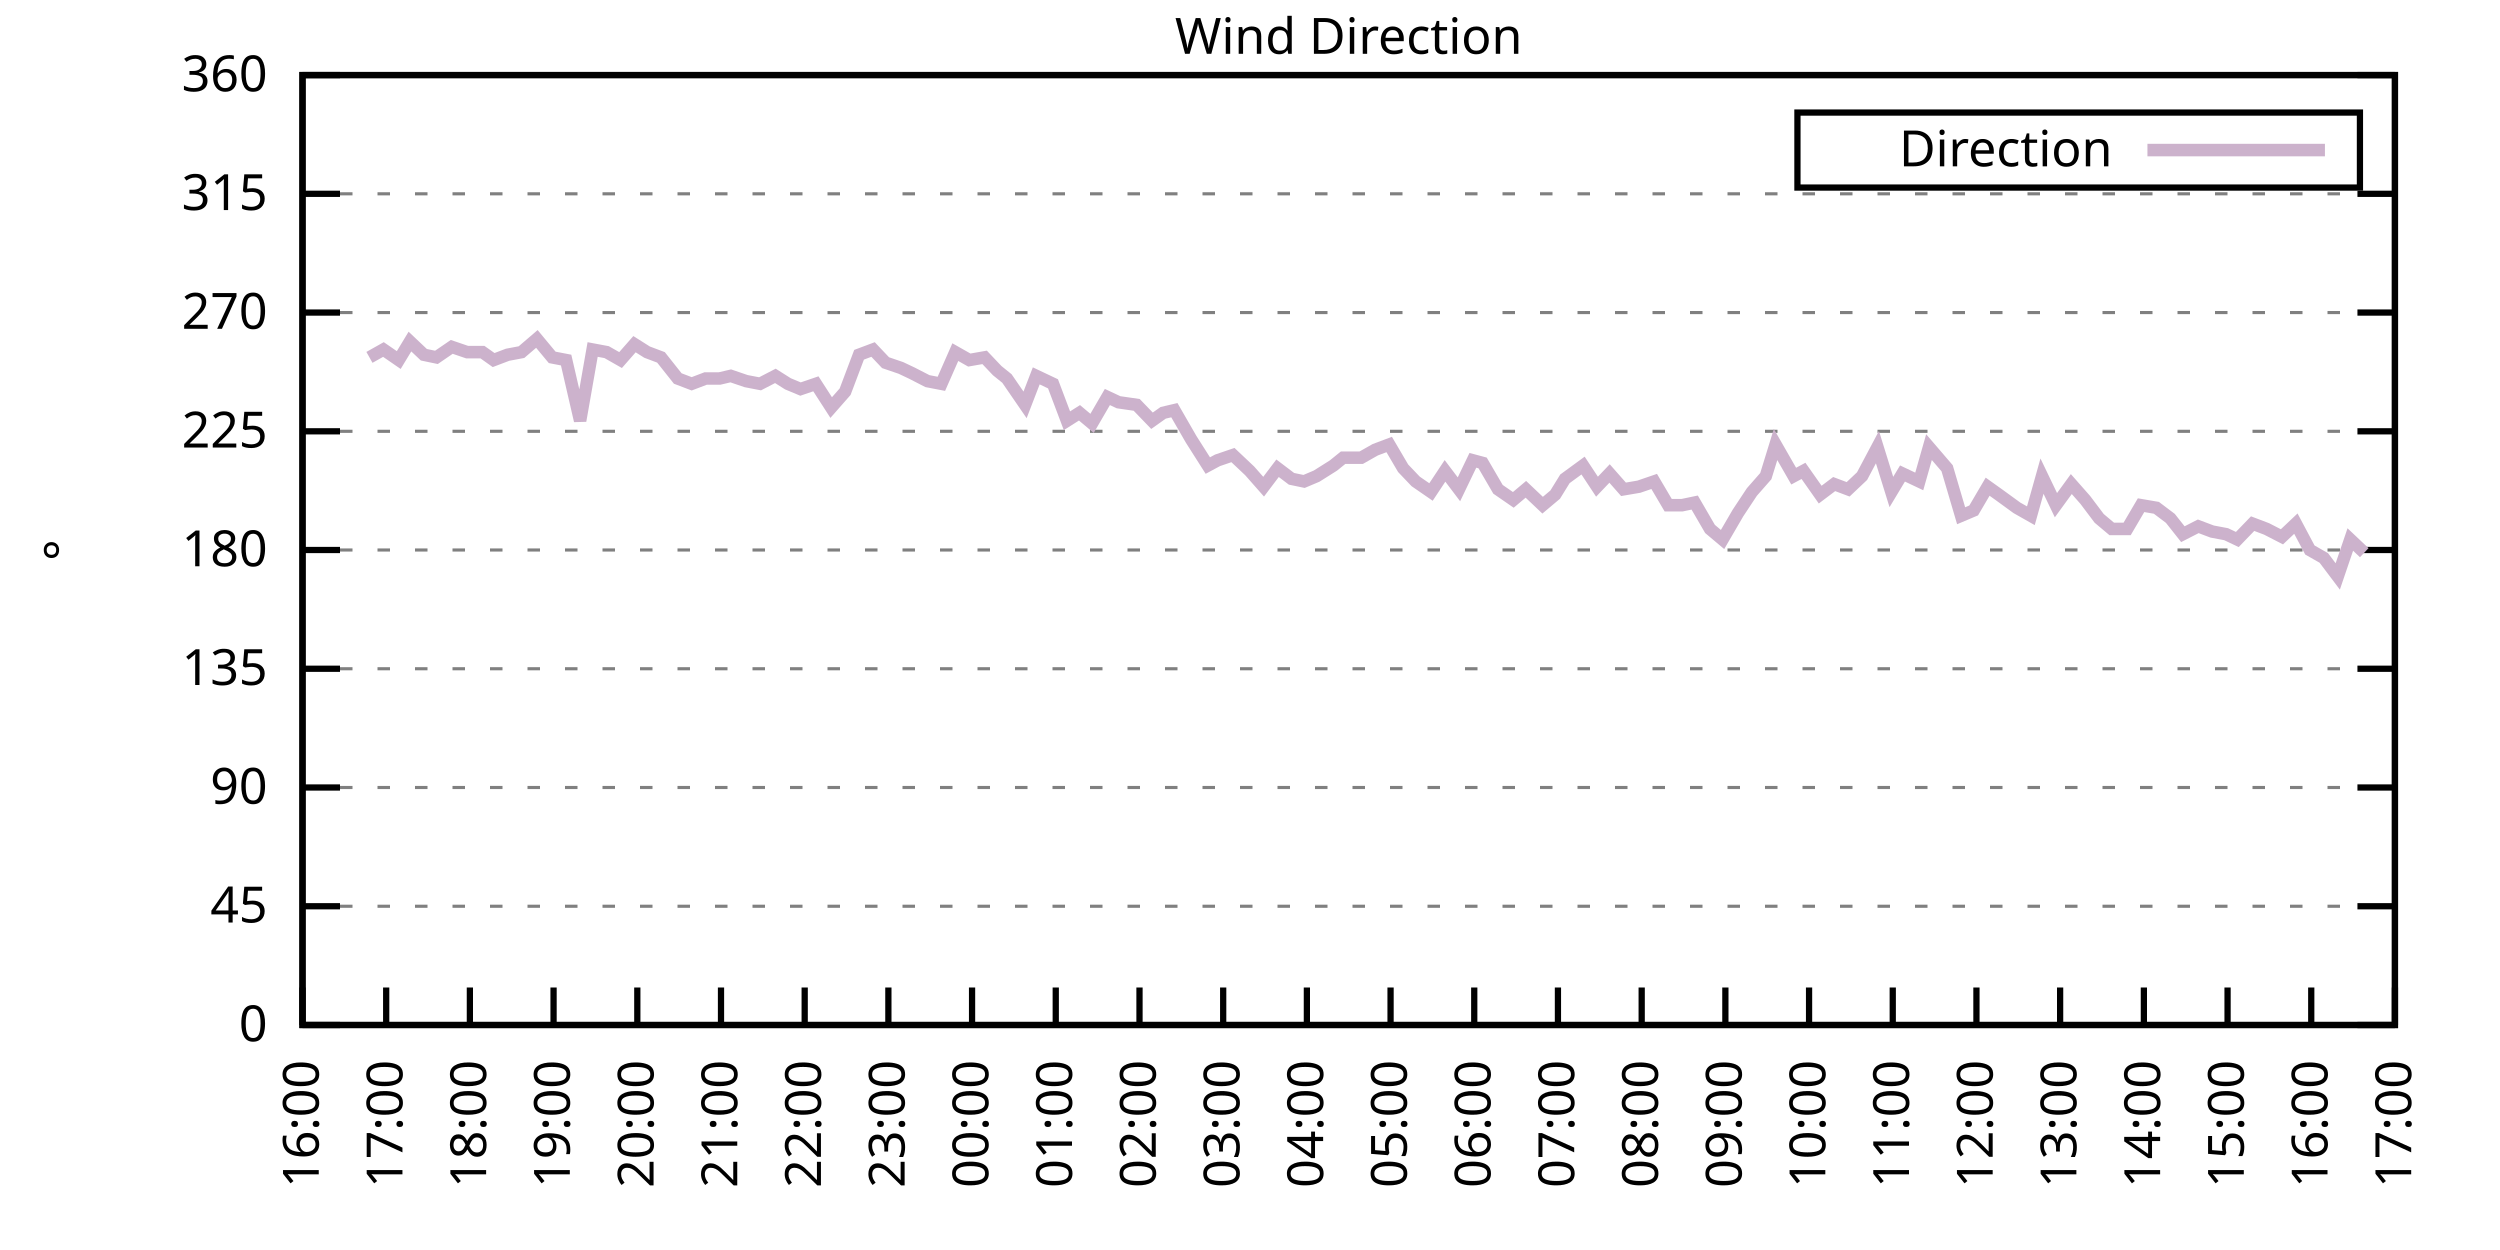
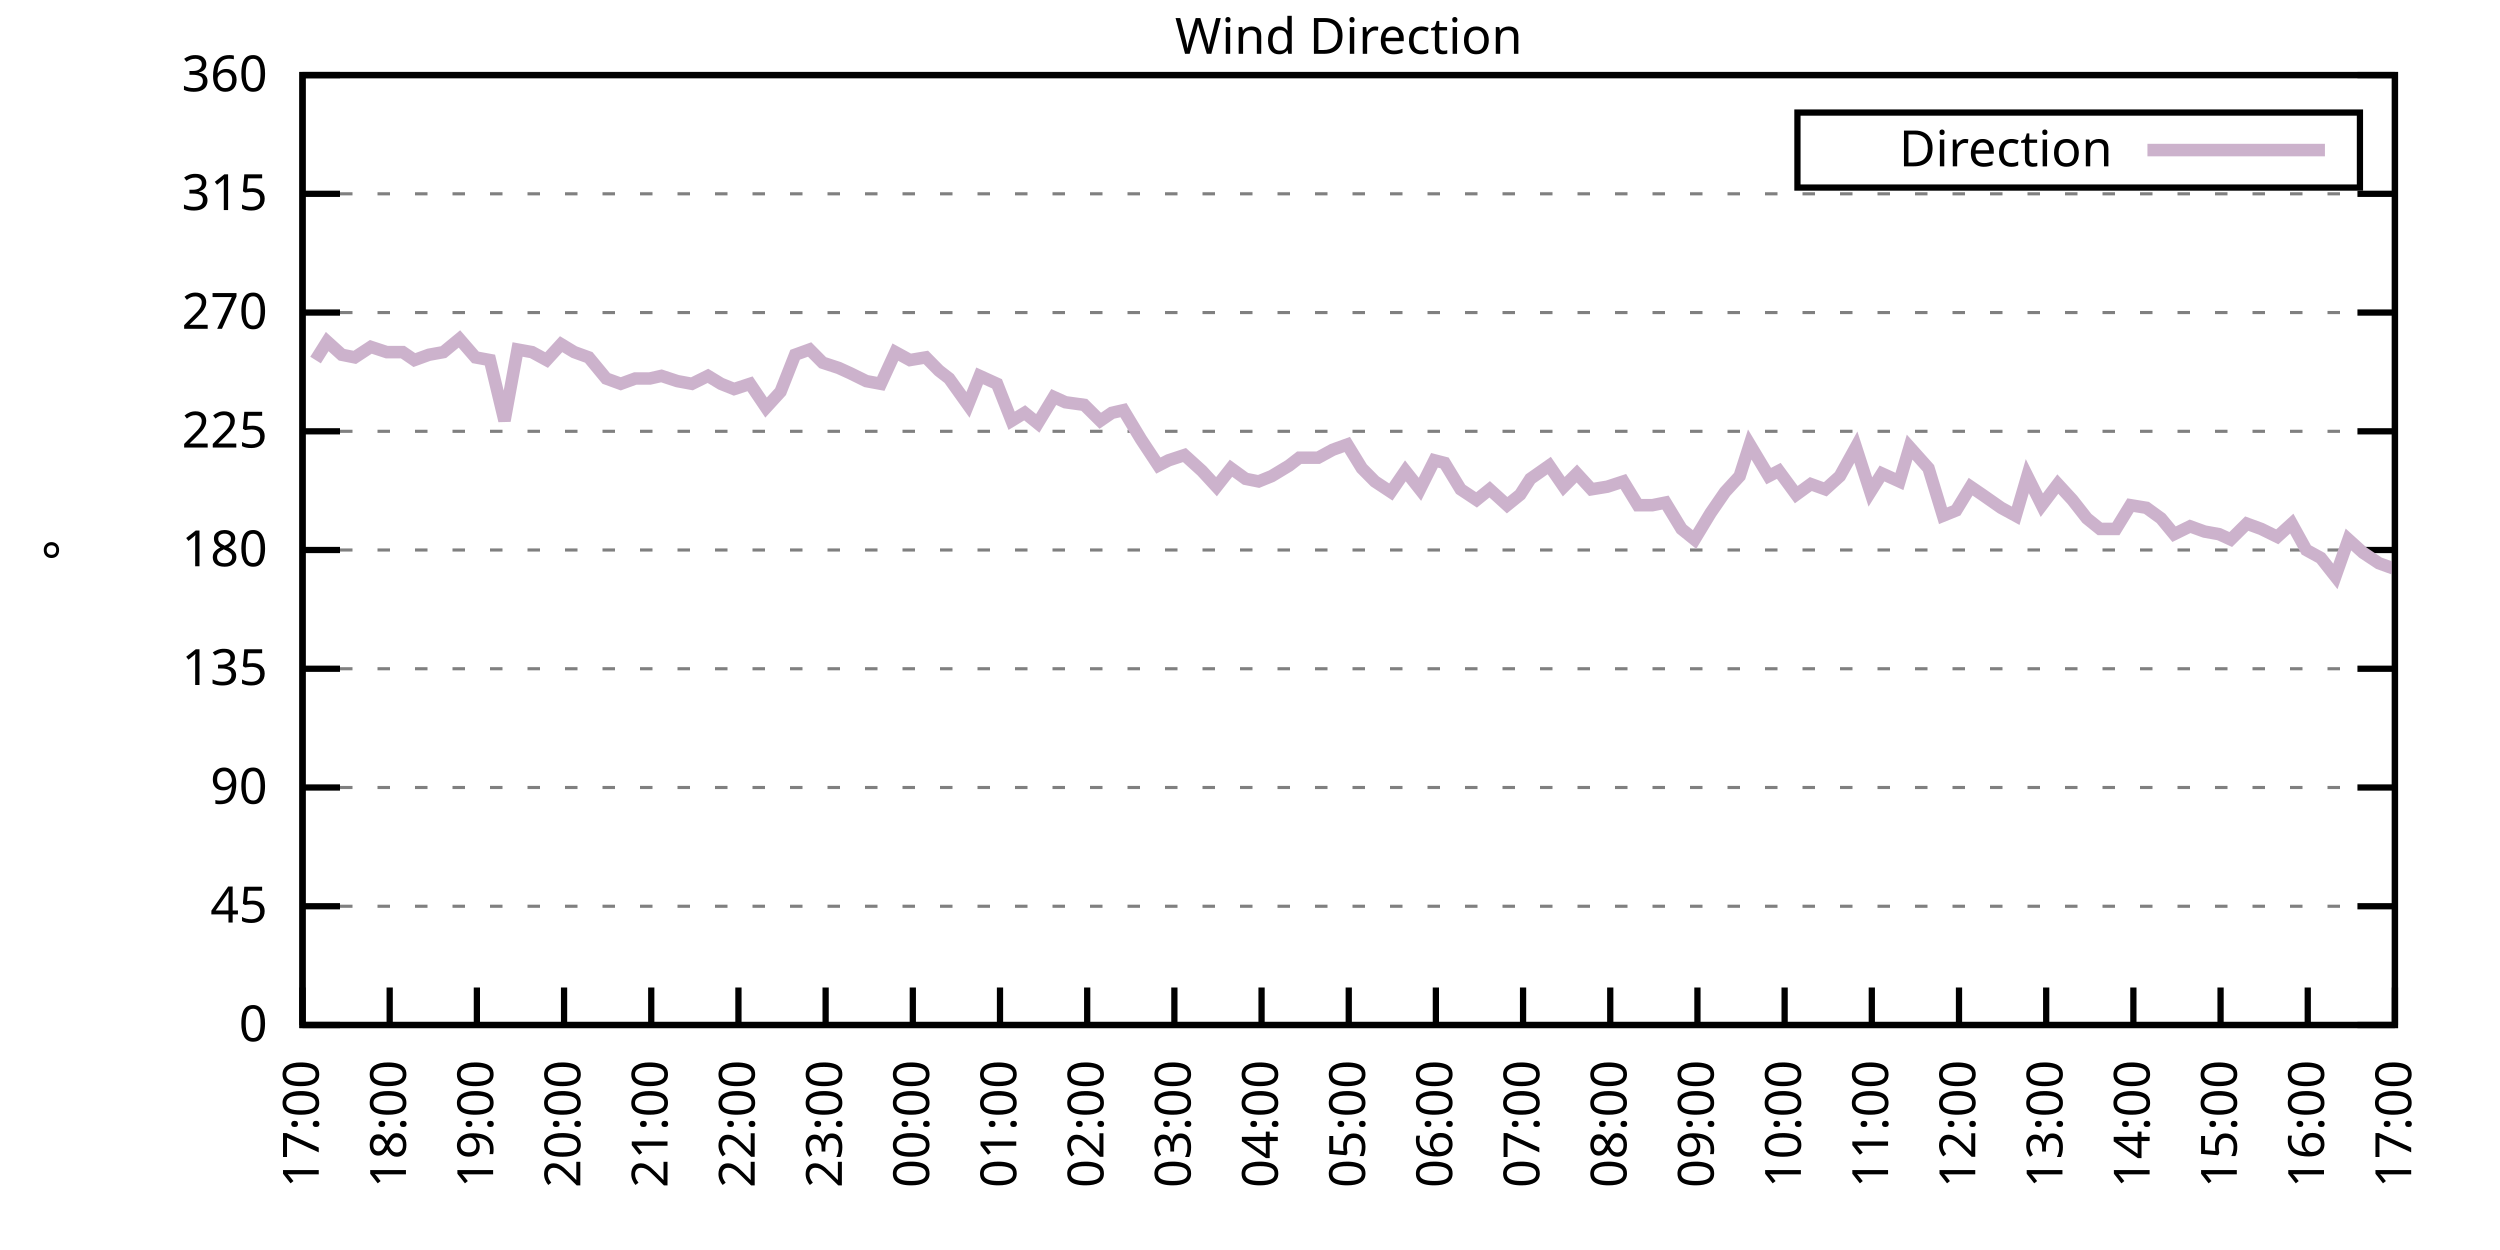
<svg xmlns="http://www.w3.org/2000/svg" xmlns:xlink="http://www.w3.org/1999/xlink" width="400" height="200" viewBox="0 0 400 200">
  <g id="gnuplot_canvas">
    <rect x="0" y="0" width="400" height="200" fill="none" />
    <defs>
      <circle id="gpDot" r="0.5" stroke-width="0.5" stroke="currentColor" />
      <path id="gpPt0" stroke-width="0.333" stroke="currentColor" d="M-1,0 h2 M0,-1 v2" />
      <path id="gpPt1" stroke-width="0.333" stroke="currentColor" d="M-1,-1 L1,1 M1,-1 L-1,1" />
      <path id="gpPt2" stroke-width="0.333" stroke="currentColor" d="M-1,0 L1,0 M0,-1 L0,1 M-1,-1 L1,1 M-1,1 L1,-1" />
      <rect id="gpPt3" stroke-width="0.333" stroke="currentColor" x="-1" y="-1" width="2" height="2" />
      <rect id="gpPt4" stroke-width="0.333" stroke="currentColor" fill="currentColor" x="-1" y="-1" width="2" height="2" />
      <circle id="gpPt5" stroke-width="0.333" stroke="currentColor" cx="0" cy="0" r="1" />
      <use xlink:href="#gpPt5" id="gpPt6" fill="currentColor" stroke="none" />
      <path id="gpPt7" stroke-width="0.333" stroke="currentColor" d="M0,-1.33 L-1.33,0.67 L1.33,0.67 z" />
      <use xlink:href="#gpPt7" id="gpPt8" fill="currentColor" stroke="none" />
      <use xlink:href="#gpPt7" id="gpPt9" stroke="currentColor" transform="rotate(180)" />
      <use xlink:href="#gpPt9" id="gpPt10" fill="currentColor" stroke="none" />
      <use xlink:href="#gpPt3" id="gpPt11" stroke="currentColor" transform="rotate(45)" />
      <use xlink:href="#gpPt11" id="gpPt12" fill="currentColor" stroke="none" />
      <path id="gpPt13" stroke-width="0.333" stroke="currentColor" d="M0,1.330 L1.265,0.411 L0.782,-1.067 L-0.782,-1.076 L-1.265,0.411 z" />
      <use xlink:href="#gpPt13" id="gpPt14" fill="currentColor" stroke="none" />
      <filter id="textbox" filterUnits="objectBoundingBox" x="0" y="0" height="1" width="1">
        <feFlood flood-color="white" flood-opacity="1" result="bgnd" />
        <feComposite in="SourceGraphic" in2="bgnd" operator="atop" />
      </filter>
      <filter id="greybox" filterUnits="objectBoundingBox" x="0" y="0" height="1" width="1">
        <feFlood flood-color="lightgrey" flood-opacity="1" result="grey" />
        <feComposite in="SourceGraphic" in2="grey" operator="atop" />
      </filter>
    </defs>
    <g fill="none" color="white" stroke="currentColor" stroke-width="1.00" stroke-linecap="butt" stroke-linejoin="miter">
</g>
    <g fill="none" color="black" stroke="currentColor" stroke-width="1.00" stroke-linecap="butt" stroke-linejoin="miter">
      <g stroke="none" shape-rendering="crispEdges">
        <polygon fill="rgb(255, 255, 255)" points="48.40,164.00 383.18,164.00 383.18,12.02 48.40,12.02 " />
      </g>
    </g>
    <g fill="none" color="black" stroke="currentColor" stroke-width="1.00" stroke-linecap="butt" stroke-linejoin="miter">
</g>
    <g fill="none" color="black" stroke="black" stroke-width="0.50" stroke-linecap="butt" stroke-linejoin="miter">
</g>
    <g fill="none" color="gray" stroke="currentColor" stroke-width="0.50" stroke-linecap="butt" stroke-linejoin="miter">
      <path stroke="gray" stroke-dasharray="2,4" class="gridline" d="M48.40,164.00 L383.19,164.00  " />
    </g>
    <g fill="none" color="gray" stroke="gray" stroke-width="1.00" stroke-linecap="butt" stroke-linejoin="miter">
</g>
    <g fill="none" color="black" stroke="currentColor" stroke-width="1.00" stroke-linecap="butt" stroke-linejoin="miter">
      <path stroke="black" d="M48.40,164.00 L54.40,164.00 M383.19,164.00 L377.19,164.00  " />
      <g transform="translate(42.80,166.60)" stroke="none" fill="black" font-family="Sans" font-size="8.00" text-anchor="end">
        <text>
          <tspan font-family="Sans"> 0</tspan>
        </text>
      </g>
    </g>
    <g fill="none" color="black" stroke="currentColor" stroke-width="1.00" stroke-linecap="butt" stroke-linejoin="miter">
</g>
    <g fill="none" color="black" stroke="black" stroke-width="0.50" stroke-linecap="butt" stroke-linejoin="miter">
</g>
    <g fill="none" color="gray" stroke="currentColor" stroke-width="0.50" stroke-linecap="butt" stroke-linejoin="miter">
      <path stroke="gray" stroke-dasharray="2,4" class="gridline" d="M48.40,145.00 L383.19,145.00  " />
    </g>
    <g fill="none" color="gray" stroke="gray" stroke-width="1.00" stroke-linecap="butt" stroke-linejoin="miter">
</g>
    <g fill="none" color="black" stroke="currentColor" stroke-width="1.00" stroke-linecap="butt" stroke-linejoin="miter">
      <path stroke="black" d="M48.40,145.00 L54.40,145.00 M383.19,145.00 L377.19,145.00  " />
      <g transform="translate(42.80,147.60)" stroke="none" fill="black" font-family="Sans" font-size="8.00" text-anchor="end">
        <text>
          <tspan font-family="Sans"> 45</tspan>
        </text>
      </g>
    </g>
    <g fill="none" color="black" stroke="currentColor" stroke-width="1.00" stroke-linecap="butt" stroke-linejoin="miter">
</g>
    <g fill="none" color="black" stroke="black" stroke-width="0.50" stroke-linecap="butt" stroke-linejoin="miter">
</g>
    <g fill="none" color="gray" stroke="currentColor" stroke-width="0.50" stroke-linecap="butt" stroke-linejoin="miter">
      <path stroke="gray" stroke-dasharray="2,4" class="gridline" d="M48.40,126.00 L383.19,126.00  " />
    </g>
    <g fill="none" color="gray" stroke="gray" stroke-width="1.00" stroke-linecap="butt" stroke-linejoin="miter">
</g>
    <g fill="none" color="black" stroke="currentColor" stroke-width="1.00" stroke-linecap="butt" stroke-linejoin="miter">
      <path stroke="black" d="M48.40,126.00 L54.40,126.00 M383.19,126.00 L377.19,126.00  " />
      <g transform="translate(42.80,128.60)" stroke="none" fill="black" font-family="Sans" font-size="8.00" text-anchor="end">
        <text>
          <tspan font-family="Sans"> 90</tspan>
        </text>
      </g>
    </g>
    <g fill="none" color="black" stroke="currentColor" stroke-width="1.00" stroke-linecap="butt" stroke-linejoin="miter">
</g>
    <g fill="none" color="black" stroke="black" stroke-width="0.50" stroke-linecap="butt" stroke-linejoin="miter">
</g>
    <g fill="none" color="gray" stroke="currentColor" stroke-width="0.50" stroke-linecap="butt" stroke-linejoin="miter">
      <path stroke="gray" stroke-dasharray="2,4" class="gridline" d="M48.40,107.00 L383.19,107.00  " />
    </g>
    <g fill="none" color="gray" stroke="gray" stroke-width="1.00" stroke-linecap="butt" stroke-linejoin="miter">
</g>
    <g fill="none" color="black" stroke="currentColor" stroke-width="1.00" stroke-linecap="butt" stroke-linejoin="miter">
      <path stroke="black" d="M48.40,107.00 L54.40,107.00 M383.19,107.00 L377.19,107.00  " />
      <g transform="translate(42.80,109.60)" stroke="none" fill="black" font-family="Sans" font-size="8.00" text-anchor="end">
        <text>
          <tspan font-family="Sans"> 135</tspan>
        </text>
      </g>
    </g>
    <g fill="none" color="black" stroke="currentColor" stroke-width="1.00" stroke-linecap="butt" stroke-linejoin="miter">
</g>
    <g fill="none" color="black" stroke="black" stroke-width="0.50" stroke-linecap="butt" stroke-linejoin="miter">
</g>
    <g fill="none" color="gray" stroke="currentColor" stroke-width="0.50" stroke-linecap="butt" stroke-linejoin="miter">
      <path stroke="gray" stroke-dasharray="2,4" class="gridline" d="M48.40,88.00 L383.19,88.00  " />
    </g>
    <g fill="none" color="gray" stroke="gray" stroke-width="1.00" stroke-linecap="butt" stroke-linejoin="miter">
</g>
    <g fill="none" color="black" stroke="currentColor" stroke-width="1.00" stroke-linecap="butt" stroke-linejoin="miter">
      <path stroke="black" d="M48.40,88.00 L54.40,88.00 M383.19,88.00 L377.19,88.00  " />
      <g transform="translate(42.80,90.60)" stroke="none" fill="black" font-family="Sans" font-size="8.00" text-anchor="end">
        <text>
          <tspan font-family="Sans"> 180</tspan>
        </text>
      </g>
    </g>
    <g fill="none" color="black" stroke="currentColor" stroke-width="1.00" stroke-linecap="butt" stroke-linejoin="miter">
</g>
    <g fill="none" color="black" stroke="black" stroke-width="0.50" stroke-linecap="butt" stroke-linejoin="miter">
</g>
    <g fill="none" color="gray" stroke="currentColor" stroke-width="0.50" stroke-linecap="butt" stroke-linejoin="miter">
      <path stroke="gray" stroke-dasharray="2,4" class="gridline" d="M48.40,69.01 L383.19,69.01  " />
    </g>
    <g fill="none" color="gray" stroke="gray" stroke-width="1.00" stroke-linecap="butt" stroke-linejoin="miter">
</g>
    <g fill="none" color="black" stroke="currentColor" stroke-width="1.00" stroke-linecap="butt" stroke-linejoin="miter">
      <path stroke="black" d="M48.40,69.01 L54.40,69.01 M383.19,69.01 L377.19,69.01  " />
      <g transform="translate(42.80,71.61)" stroke="none" fill="black" font-family="Sans" font-size="8.00" text-anchor="end">
        <text>
          <tspan font-family="Sans"> 225</tspan>
        </text>
      </g>
    </g>
    <g fill="none" color="black" stroke="currentColor" stroke-width="1.00" stroke-linecap="butt" stroke-linejoin="miter">
</g>
    <g fill="none" color="black" stroke="black" stroke-width="0.50" stroke-linecap="butt" stroke-linejoin="miter">
</g>
    <g fill="none" color="gray" stroke="currentColor" stroke-width="0.50" stroke-linecap="butt" stroke-linejoin="miter">
      <path stroke="gray" stroke-dasharray="2,4" class="gridline" d="M48.40,50.01 L383.19,50.01  " />
    </g>
    <g fill="none" color="gray" stroke="gray" stroke-width="1.00" stroke-linecap="butt" stroke-linejoin="miter">
</g>
    <g fill="none" color="black" stroke="currentColor" stroke-width="1.00" stroke-linecap="butt" stroke-linejoin="miter">
      <path stroke="black" d="M48.40,50.01 L54.40,50.01 M383.19,50.01 L377.19,50.01  " />
      <g transform="translate(42.80,52.61)" stroke="none" fill="black" font-family="Sans" font-size="8.00" text-anchor="end">
        <text>
          <tspan font-family="Sans"> 270</tspan>
        </text>
      </g>
    </g>
    <g fill="none" color="black" stroke="currentColor" stroke-width="1.00" stroke-linecap="butt" stroke-linejoin="miter">
</g>
    <g fill="none" color="black" stroke="black" stroke-width="0.50" stroke-linecap="butt" stroke-linejoin="miter">
</g>
    <g fill="none" color="gray" stroke="currentColor" stroke-width="0.50" stroke-linecap="butt" stroke-linejoin="miter">
      <path stroke="gray" stroke-dasharray="2,4" class="gridline" d="M48.40,31.01 L383.19,31.01  " />
    </g>
    <g fill="none" color="gray" stroke="gray" stroke-width="1.00" stroke-linecap="butt" stroke-linejoin="miter">
</g>
    <g fill="none" color="black" stroke="currentColor" stroke-width="1.00" stroke-linecap="butt" stroke-linejoin="miter">
      <path stroke="black" d="M48.40,31.01 L54.40,31.01 M383.19,31.01 L377.19,31.01  " />
      <g transform="translate(42.80,33.61)" stroke="none" fill="black" font-family="Sans" font-size="8.00" text-anchor="end">
        <text>
          <tspan font-family="Sans"> 315</tspan>
        </text>
      </g>
    </g>
    <g fill="none" color="black" stroke="currentColor" stroke-width="1.00" stroke-linecap="butt" stroke-linejoin="miter">
</g>
    <g fill="none" color="black" stroke="black" stroke-width="0.50" stroke-linecap="butt" stroke-linejoin="miter">
</g>
    <g fill="none" color="gray" stroke="currentColor" stroke-width="0.50" stroke-linecap="butt" stroke-linejoin="miter">
      <path stroke="gray" stroke-dasharray="2,4" class="gridline" d="M48.40,12.01 L383.19,12.01  " />
    </g>
    <g fill="none" color="gray" stroke="gray" stroke-width="1.00" stroke-linecap="butt" stroke-linejoin="miter">
</g>
    <g fill="none" color="black" stroke="currentColor" stroke-width="1.00" stroke-linecap="butt" stroke-linejoin="miter">
      <path stroke="black" d="M48.40,12.01 L54.40,12.01 M383.19,12.01 L377.19,12.01  " />
      <g transform="translate(42.80,14.61)" stroke="none" fill="black" font-family="Sans" font-size="8.00" text-anchor="end">
        <text>
          <tspan font-family="Sans"> 360</tspan>
        </text>
      </g>
    </g>
    <g fill="none" color="black" stroke="currentColor" stroke-width="1.00" stroke-linecap="butt" stroke-linejoin="miter">
      <path stroke="black" d="M48.40,164.00 L48.40,158.00  " />
      <g transform="translate(51.00,169.60) rotate(270.00)" stroke="none" fill="black" font-family="Sans" font-size="8.00" text-anchor="end">
        <text>
-           <tspan font-family="Sans">16:00</tspan>
-         </text>
-       </g>
-     </g>
-     <g fill="none" color="black" stroke="currentColor" stroke-width="1.00" stroke-linecap="butt" stroke-linejoin="miter">
-       <path stroke="black" d="M61.79,164.00 L61.79,158.00  " />
-       <g transform="translate(64.39,169.60) rotate(270.00)" stroke="none" fill="black" font-family="Sans" font-size="8.00" text-anchor="end">
-         <text>
          <tspan font-family="Sans">17:00</tspan>
        </text>
      </g>
    </g>
    <g fill="none" color="black" stroke="currentColor" stroke-width="1.00" stroke-linecap="butt" stroke-linejoin="miter">
-       <path stroke="black" d="M75.18,164.00 L75.18,158.00  " />
-       <g transform="translate(77.78,169.60) rotate(270.00)" stroke="none" fill="black" font-family="Sans" font-size="8.00" text-anchor="end">
+       <path stroke="black" d="M62.35,164.00 L62.35,158.00  " />
+       <g transform="translate(64.95,169.60) rotate(270.00)" stroke="none" fill="black" font-family="Sans" font-size="8.00" text-anchor="end">
        <text>
          <tspan font-family="Sans">18:00</tspan>
        </text>
      </g>
    </g>
    <g fill="none" color="black" stroke="currentColor" stroke-width="1.00" stroke-linecap="butt" stroke-linejoin="miter">
-       <path stroke="black" d="M88.57,164.00 L88.57,158.00  " />
-       <g transform="translate(91.17,169.60) rotate(270.00)" stroke="none" fill="black" font-family="Sans" font-size="8.00" text-anchor="end">
+       <path stroke="black" d="M76.30,164.00 L76.30,158.00  " />
+       <g transform="translate(78.90,169.60) rotate(270.00)" stroke="none" fill="black" font-family="Sans" font-size="8.00" text-anchor="end">
        <text>
          <tspan font-family="Sans">19:00</tspan>
        </text>
      </g>
    </g>
    <g fill="none" color="black" stroke="currentColor" stroke-width="1.00" stroke-linecap="butt" stroke-linejoin="miter">
-       <path stroke="black" d="M101.97,164.00 L101.97,158.00  " />
-       <g transform="translate(104.57,169.60) rotate(270.00)" stroke="none" fill="black" font-family="Sans" font-size="8.00" text-anchor="end">
+       <path stroke="black" d="M90.25,164.00 L90.25,158.00  " />
+       <g transform="translate(92.85,169.60) rotate(270.00)" stroke="none" fill="black" font-family="Sans" font-size="8.00" text-anchor="end">
        <text>
          <tspan font-family="Sans">20:00</tspan>
        </text>
      </g>
    </g>
    <g fill="none" color="black" stroke="currentColor" stroke-width="1.00" stroke-linecap="butt" stroke-linejoin="miter">
-       <path stroke="black" d="M115.36,164.00 L115.36,158.00  " />
-       <g transform="translate(117.96,169.60) rotate(270.00)" stroke="none" fill="black" font-family="Sans" font-size="8.00" text-anchor="end">
+       <path stroke="black" d="M104.20,164.00 L104.20,158.00  " />
+       <g transform="translate(106.80,169.60) rotate(270.00)" stroke="none" fill="black" font-family="Sans" font-size="8.00" text-anchor="end">
        <text>
          <tspan font-family="Sans">21:00</tspan>
        </text>
      </g>
    </g>
    <g fill="none" color="black" stroke="currentColor" stroke-width="1.00" stroke-linecap="butt" stroke-linejoin="miter">
-       <path stroke="black" d="M128.75,164.00 L128.75,158.00  " />
-       <g transform="translate(131.35,169.60) rotate(270.00)" stroke="none" fill="black" font-family="Sans" font-size="8.00" text-anchor="end">
+       <path stroke="black" d="M118.15,164.00 L118.15,158.00  " />
+       <g transform="translate(120.75,169.60) rotate(270.00)" stroke="none" fill="black" font-family="Sans" font-size="8.00" text-anchor="end">
        <text>
          <tspan font-family="Sans">22:00</tspan>
        </text>
      </g>
    </g>
    <g fill="none" color="black" stroke="currentColor" stroke-width="1.00" stroke-linecap="butt" stroke-linejoin="miter">
-       <path stroke="black" d="M142.14,164.00 L142.14,158.00  " />
-       <g transform="translate(144.74,169.60) rotate(270.00)" stroke="none" fill="black" font-family="Sans" font-size="8.00" text-anchor="end">
+       <path stroke="black" d="M132.10,164.00 L132.10,158.00  " />
+       <g transform="translate(134.70,169.60) rotate(270.00)" stroke="none" fill="black" font-family="Sans" font-size="8.00" text-anchor="end">
        <text>
          <tspan font-family="Sans">23:00</tspan>
        </text>
      </g>
    </g>
    <g fill="none" color="black" stroke="currentColor" stroke-width="1.00" stroke-linecap="butt" stroke-linejoin="miter">
-       <path stroke="black" d="M155.53,164.00 L155.53,158.00  " />
-       <g transform="translate(158.13,169.60) rotate(270.00)" stroke="none" fill="black" font-family="Sans" font-size="8.00" text-anchor="end">
+       <path stroke="black" d="M146.05,164.00 L146.05,158.00  " />
+       <g transform="translate(148.65,169.60) rotate(270.00)" stroke="none" fill="black" font-family="Sans" font-size="8.00" text-anchor="end">
        <text>
          <tspan font-family="Sans">00:00</tspan>
        </text>
      </g>
    </g>
    <g fill="none" color="black" stroke="currentColor" stroke-width="1.00" stroke-linecap="butt" stroke-linejoin="miter">
-       <path stroke="black" d="M168.92,164.00 L168.92,158.00  " />
-       <g transform="translate(171.52,169.60) rotate(270.00)" stroke="none" fill="black" font-family="Sans" font-size="8.00" text-anchor="end">
+       <path stroke="black" d="M160.00,164.00 L160.00,158.00  " />
+       <g transform="translate(162.60,169.60) rotate(270.00)" stroke="none" fill="black" font-family="Sans" font-size="8.00" text-anchor="end">
        <text>
          <tspan font-family="Sans">01:00</tspan>
        </text>
      </g>
    </g>
    <g fill="none" color="black" stroke="currentColor" stroke-width="1.00" stroke-linecap="butt" stroke-linejoin="miter">
-       <path stroke="black" d="M182.32,164.00 L182.32,158.00  " />
-       <g transform="translate(184.92,169.60) rotate(270.00)" stroke="none" fill="black" font-family="Sans" font-size="8.00" text-anchor="end">
+       <path stroke="black" d="M173.95,164.00 L173.95,158.00  " />
+       <g transform="translate(176.55,169.60) rotate(270.00)" stroke="none" fill="black" font-family="Sans" font-size="8.00" text-anchor="end">
        <text>
          <tspan font-family="Sans">02:00</tspan>
        </text>
      </g>
    </g>
    <g fill="none" color="black" stroke="currentColor" stroke-width="1.00" stroke-linecap="butt" stroke-linejoin="miter">
-       <path stroke="black" d="M195.71,164.00 L195.71,158.00  " />
-       <g transform="translate(198.31,169.60) rotate(270.00)" stroke="none" fill="black" font-family="Sans" font-size="8.00" text-anchor="end">
+       <path stroke="black" d="M187.90,164.00 L187.90,158.00  " />
+       <g transform="translate(190.50,169.60) rotate(270.00)" stroke="none" fill="black" font-family="Sans" font-size="8.00" text-anchor="end">
        <text>
          <tspan font-family="Sans">03:00</tspan>
        </text>
      </g>
    </g>
    <g fill="none" color="black" stroke="currentColor" stroke-width="1.00" stroke-linecap="butt" stroke-linejoin="miter">
-       <path stroke="black" d="M209.10,164.00 L209.10,158.00  " />
-       <g transform="translate(211.70,169.60) rotate(270.00)" stroke="none" fill="black" font-family="Sans" font-size="8.00" text-anchor="end">
+       <path stroke="black" d="M201.85,164.00 L201.85,158.00  " />
+       <g transform="translate(204.45,169.60) rotate(270.00)" stroke="none" fill="black" font-family="Sans" font-size="8.00" text-anchor="end">
        <text>
          <tspan font-family="Sans">04:00</tspan>
        </text>
      </g>
    </g>
    <g fill="none" color="black" stroke="currentColor" stroke-width="1.00" stroke-linecap="butt" stroke-linejoin="miter">
-       <path stroke="black" d="M222.49,164.00 L222.49,158.00  " />
-       <g transform="translate(225.09,169.60) rotate(270.00)" stroke="none" fill="black" font-family="Sans" font-size="8.00" text-anchor="end">
+       <path stroke="black" d="M215.80,164.00 L215.80,158.00  " />
+       <g transform="translate(218.40,169.60) rotate(270.00)" stroke="none" fill="black" font-family="Sans" font-size="8.00" text-anchor="end">
        <text>
          <tspan font-family="Sans">05:00</tspan>
        </text>
      </g>
    </g>
    <g fill="none" color="black" stroke="currentColor" stroke-width="1.00" stroke-linecap="butt" stroke-linejoin="miter">
-       <path stroke="black" d="M235.88,164.00 L235.88,158.00  " />
-       <g transform="translate(238.48,169.60) rotate(270.00)" stroke="none" fill="black" font-family="Sans" font-size="8.00" text-anchor="end">
+       <path stroke="black" d="M229.74,164.00 L229.74,158.00  " />
+       <g transform="translate(232.34,169.60) rotate(270.00)" stroke="none" fill="black" font-family="Sans" font-size="8.00" text-anchor="end">
        <text>
          <tspan font-family="Sans">06:00</tspan>
        </text>
      </g>
    </g>
    <g fill="none" color="black" stroke="currentColor" stroke-width="1.00" stroke-linecap="butt" stroke-linejoin="miter">
-       <path stroke="black" d="M249.27,164.00 L249.27,158.00  " />
-       <g transform="translate(251.87,169.60) rotate(270.00)" stroke="none" fill="black" font-family="Sans" font-size="8.00" text-anchor="end">
+       <path stroke="black" d="M243.69,164.00 L243.69,158.00  " />
+       <g transform="translate(246.29,169.60) rotate(270.00)" stroke="none" fill="black" font-family="Sans" font-size="8.00" text-anchor="end">
        <text>
          <tspan font-family="Sans">07:00</tspan>
        </text>
      </g>
    </g>
    <g fill="none" color="black" stroke="currentColor" stroke-width="1.00" stroke-linecap="butt" stroke-linejoin="miter">
-       <path stroke="black" d="M262.67,164.00 L262.67,158.00  " />
-       <g transform="translate(265.27,169.60) rotate(270.00)" stroke="none" fill="black" font-family="Sans" font-size="8.00" text-anchor="end">
+       <path stroke="black" d="M257.64,164.00 L257.64,158.00  " />
+       <g transform="translate(260.24,169.60) rotate(270.00)" stroke="none" fill="black" font-family="Sans" font-size="8.00" text-anchor="end">
        <text>
          <tspan font-family="Sans">08:00</tspan>
        </text>
      </g>
    </g>
    <g fill="none" color="black" stroke="currentColor" stroke-width="1.00" stroke-linecap="butt" stroke-linejoin="miter">
-       <path stroke="black" d="M276.06,164.00 L276.06,158.00  " />
-       <g transform="translate(278.66,169.60) rotate(270.00)" stroke="none" fill="black" font-family="Sans" font-size="8.00" text-anchor="end">
+       <path stroke="black" d="M271.59,164.00 L271.59,158.00  " />
+       <g transform="translate(274.19,169.60) rotate(270.00)" stroke="none" fill="black" font-family="Sans" font-size="8.00" text-anchor="end">
        <text>
          <tspan font-family="Sans">09:00</tspan>
        </text>
      </g>
    </g>
    <g fill="none" color="black" stroke="currentColor" stroke-width="1.00" stroke-linecap="butt" stroke-linejoin="miter">
-       <path stroke="black" d="M289.45,164.00 L289.45,158.00  " />
-       <g transform="translate(292.05,169.60) rotate(270.00)" stroke="none" fill="black" font-family="Sans" font-size="8.00" text-anchor="end">
+       <path stroke="black" d="M285.54,164.00 L285.54,158.00  " />
+       <g transform="translate(288.14,169.60) rotate(270.00)" stroke="none" fill="black" font-family="Sans" font-size="8.00" text-anchor="end">
        <text>
          <tspan font-family="Sans">10:00</tspan>
        </text>
      </g>
    </g>
    <g fill="none" color="black" stroke="currentColor" stroke-width="1.00" stroke-linecap="butt" stroke-linejoin="miter">
-       <path stroke="black" d="M302.84,164.00 L302.84,158.00  " />
-       <g transform="translate(305.44,169.60) rotate(270.00)" stroke="none" fill="black" font-family="Sans" font-size="8.00" text-anchor="end">
+       <path stroke="black" d="M299.49,164.00 L299.49,158.00  " />
+       <g transform="translate(302.09,169.60) rotate(270.00)" stroke="none" fill="black" font-family="Sans" font-size="8.00" text-anchor="end">
        <text>
          <tspan font-family="Sans">11:00</tspan>
        </text>
      </g>
    </g>
    <g fill="none" color="black" stroke="currentColor" stroke-width="1.00" stroke-linecap="butt" stroke-linejoin="miter">
-       <path stroke="black" d="M316.23,164.00 L316.23,158.00  " />
-       <g transform="translate(318.83,169.60) rotate(270.00)" stroke="none" fill="black" font-family="Sans" font-size="8.00" text-anchor="end">
+       <path stroke="black" d="M313.44,164.00 L313.44,158.00  " />
+       <g transform="translate(316.04,169.60) rotate(270.00)" stroke="none" fill="black" font-family="Sans" font-size="8.00" text-anchor="end">
        <text>
          <tspan font-family="Sans">12:00</tspan>
        </text>
      </g>
    </g>
    <g fill="none" color="black" stroke="currentColor" stroke-width="1.00" stroke-linecap="butt" stroke-linejoin="miter">
-       <path stroke="black" d="M329.62,164.00 L329.62,158.00  " />
-       <g transform="translate(332.22,169.60) rotate(270.00)" stroke="none" fill="black" font-family="Sans" font-size="8.00" text-anchor="end">
+       <path stroke="black" d="M327.39,164.00 L327.39,158.00  " />
+       <g transform="translate(329.99,169.60) rotate(270.00)" stroke="none" fill="black" font-family="Sans" font-size="8.00" text-anchor="end">
        <text>
          <tspan font-family="Sans">13:00</tspan>
        </text>
      </g>
    </g>
    <g fill="none" color="black" stroke="currentColor" stroke-width="1.00" stroke-linecap="butt" stroke-linejoin="miter">
-       <path stroke="black" d="M343.02,164.00 L343.02,158.00  " />
-       <g transform="translate(345.62,169.60) rotate(270.00)" stroke="none" fill="black" font-family="Sans" font-size="8.00" text-anchor="end">
+       <path stroke="black" d="M341.34,164.00 L341.34,158.00  " />
+       <g transform="translate(343.94,169.60) rotate(270.00)" stroke="none" fill="black" font-family="Sans" font-size="8.00" text-anchor="end">
        <text>
          <tspan font-family="Sans">14:00</tspan>
        </text>
      </g>
    </g>
    <g fill="none" color="black" stroke="currentColor" stroke-width="1.00" stroke-linecap="butt" stroke-linejoin="miter">
-       <path stroke="black" d="M356.41,164.00 L356.41,158.00  " />
-       <g transform="translate(359.01,169.60) rotate(270.00)" stroke="none" fill="black" font-family="Sans" font-size="8.00" text-anchor="end">
+       <path stroke="black" d="M355.29,164.00 L355.29,158.00  " />
+       <g transform="translate(357.89,169.60) rotate(270.00)" stroke="none" fill="black" font-family="Sans" font-size="8.00" text-anchor="end">
        <text>
          <tspan font-family="Sans">15:00</tspan>
        </text>
      </g>
    </g>
    <g fill="none" color="black" stroke="currentColor" stroke-width="1.00" stroke-linecap="butt" stroke-linejoin="miter">
-       <path stroke="black" d="M369.80,164.00 L369.80,158.00  " />
-       <g transform="translate(372.40,169.60) rotate(270.00)" stroke="none" fill="black" font-family="Sans" font-size="8.00" text-anchor="end">
+       <path stroke="black" d="M369.24,164.00 L369.24,158.00  " />
+       <g transform="translate(371.84,169.60) rotate(270.00)" stroke="none" fill="black" font-family="Sans" font-size="8.00" text-anchor="end">
        <text>
          <tspan font-family="Sans">16:00</tspan>
        </text>
      </g>
    </g>
    <g fill="none" color="black" stroke="currentColor" stroke-width="1.00" stroke-linecap="butt" stroke-linejoin="miter">
      <path stroke="black" d="M383.19,164.00 L383.19,158.00  " />
      <g transform="translate(385.79,169.60) rotate(270.00)" stroke="none" fill="black" font-family="Sans" font-size="8.00" text-anchor="end">
        <text>
          <tspan font-family="Sans">17:00</tspan>
        </text>
      </g>
    </g>
    <g fill="none" color="black" stroke="currentColor" stroke-width="1.00" stroke-linecap="butt" stroke-linejoin="miter">
</g>
    <g fill="none" color="black" stroke="currentColor" stroke-width="1.00" stroke-linecap="butt" stroke-linejoin="miter">
      <path stroke="black" d="M48.40,12.01 L48.40,164.00 L383.19,164.00 L383.19,12.01 L48.40,12.01 Z  " />
    </g>
    <g fill="none" color="black" stroke="currentColor" stroke-width="1.00" stroke-linecap="butt" stroke-linejoin="miter">
</g>
    <g fill="none" color="black" stroke="currentColor" stroke-width="1.00" stroke-linecap="butt" stroke-linejoin="miter">
      <path stroke="black" d="M287.59,30.01 L287.59,18.01 L377.59,18.01 L377.59,30.01 L287.59,30.01 Z  " />
    </g>
    <g id="Wind_direction_plot_1">
      <g fill="none" color="white" stroke="black" stroke-width="2.00" stroke-linecap="butt" stroke-linejoin="miter">
</g>
      <g fill="none" color="black" stroke="currentColor" stroke-width="2.00" stroke-linecap="butt" stroke-linejoin="miter">
        <g transform="translate(337.99,26.61)" stroke="none" fill="black" font-family="Sans" font-size="8.00" text-anchor="end">
          <text>
            <tspan font-family="Sans">Direction</tspan>
          </text>
        </g>
      </g>
      <g fill="none" color="black" stroke="currentColor" stroke-width="2.00" stroke-linecap="butt" stroke-linejoin="miter">
-         <path stroke="rgb(204, 178, 204)" d="M343.59,24.01 L371.99,24.01 M59.11,57.18 L61.35,55.92 L63.80,57.61 L65.59,54.65 L67.82,56.76 L69.83,57.18   L72.28,55.50 L74.74,56.34 L77.19,56.34 L78.98,57.61 L81.21,56.76 L83.44,56.34 L85.90,54.23 L88.35,57.18   L90.58,57.61 L92.82,67.32 L94.82,55.92 L97.06,56.34 L99.29,57.61 L101.52,55.07 L103.53,56.34 L105.76,57.18   L108.44,60.56 L110.67,61.41 L112.90,60.56 L115.13,60.56 L116.92,60.14 L119.38,60.98 L121.61,61.41 L124.06,60.14   L126.07,61.41 L128.08,62.25 L130.54,61.41 L132.99,65.21 L135.22,62.67 L137.45,56.76 L139.69,55.92 L141.69,58.03   L144.15,58.87 L145.94,59.72 L148.39,60.98 L150.62,61.41 L152.85,56.34 L155.09,57.61 L157.54,57.18 L159.55,59.30   L161.11,60.56 L164.01,64.78 L165.80,60.14 L168.48,61.41 L170.71,67.32 L172.72,66.05 L174.73,67.74 L177.18,63.52   L178.97,64.36 L181.87,64.78 L184.32,67.32 L186.11,66.05 L187.90,65.63 L190.57,70.27 L193.25,74.49 L194.81,73.65   L197.27,72.81 L199.95,75.34 L202.18,77.87 L204.41,74.92 L206.64,76.61 L208.65,77.03 L210.66,76.18 L213.34,74.49   L214.90,73.23 L217.80,73.23 L220.04,71.96 L222.27,71.12 L224.50,74.92 L226.51,77.03 L228.96,78.72 L231.20,75.34   L233.43,78.29 L235.66,73.65 L237.22,74.07 L239.68,78.29 L242.13,79.98 L244.14,78.29 L246.82,80.83 L248.83,79.14   L250.39,76.61 L253.29,74.49 L255.52,77.87 L257.53,75.76 L259.76,78.29 L262.22,77.87 L264.67,77.03 L266.91,80.83   L269.14,80.83 L271.15,80.41 L273.60,84.63 L275.61,86.32 L278.07,82.09 L280.30,78.72 L282.53,76.18 L284.09,71.12   L286.99,76.18 L288.56,75.34 L291.23,79.14 L293.47,77.45 L295.70,78.29 L297.93,76.18 L300.39,71.54 L302.62,78.72   L304.40,75.76 L307.08,77.03 L308.64,71.54 L311.54,74.92 L313.78,82.52 L315.79,81.67 L318.02,77.87 L319.80,79.14   L322.70,81.25 L324.94,82.52 L326.72,76.18 L328.95,80.83 L331.41,77.45 L333.64,79.98 L335.87,82.94 L337.88,84.63   L340.34,84.63 L342.57,80.83 L345.02,81.25 L347.26,82.94 L349.26,85.47 L351.72,84.21 L353.95,85.05 L356.18,85.47   L357.97,86.32 L360.42,83.78 L362.66,84.63 L365.11,85.89 L367.34,83.78 L369.58,88.00 L371.81,89.27 L374.04,92.23   L376.05,86.32 L378.28,88.43  " />
+         <path stroke="rgb(204, 178, 204)" d="M343.59,24.01 L371.99,24.01 M50.49,57.61 L52.35,54.65 L54.68,56.76 L56.77,57.18 L59.33,55.50 L61.88,56.34   L64.44,56.34 L66.30,57.61 L68.63,56.76 L70.95,56.34 L73.51,54.23 L76.07,57.18 L78.39,57.61 L80.72,67.32   L82.81,55.92 L85.13,56.34 L87.46,57.61 L89.78,55.07 L91.88,56.34 L94.20,57.18 L96.99,60.56 L99.32,61.41   L101.64,60.56 L103.97,60.56 L105.83,60.14 L108.38,60.98 L110.71,61.41 L113.27,60.14 L115.36,61.41 L117.45,62.25   L120.01,61.41 L122.57,65.21 L124.89,62.67 L127.22,56.76 L129.54,55.92 L131.63,58.03 L134.19,58.87 L136.05,59.72   L138.61,60.98 L140.93,61.41 L143.26,56.34 L145.58,57.61 L148.14,57.18 L150.23,59.30 L151.86,60.56 L154.88,64.78   L156.74,60.14 L159.53,61.41 L161.86,67.32 L163.95,66.05 L166.04,67.74 L168.60,63.52 L170.46,64.36 L173.48,64.78   L176.04,67.32 L177.90,66.05 L179.76,65.63 L182.55,70.27 L185.34,74.49 L186.97,73.65 L189.52,72.81 L192.31,75.34   L194.64,77.87 L196.96,74.92 L199.29,76.61 L201.38,77.03 L203.47,76.18 L206.26,74.49 L207.89,73.23 L210.91,73.23   L213.24,71.96 L215.56,71.12 L217.89,74.92 L219.98,77.03 L222.54,78.72 L224.86,75.34 L227.19,78.29 L229.51,73.65   L231.14,74.07 L233.70,78.29 L236.25,79.98 L238.35,78.29 L241.14,80.83 L243.23,79.14 L244.86,76.61 L247.88,74.49   L250.20,77.87 L252.30,75.76 L254.62,78.29 L257.18,77.87 L259.74,77.03 L262.06,80.83 L264.39,80.83 L266.48,80.41   L269.04,84.63 L271.13,86.32 L273.69,82.09 L276.01,78.72 L278.34,76.18 L279.96,71.12 L282.99,76.18 L284.61,75.34   L287.40,79.14 L289.73,77.45 L292.05,78.29 L294.38,76.18 L296.94,71.54 L299.26,78.72 L301.12,75.76 L303.91,77.03   L305.54,71.54 L308.56,74.92 L310.88,82.52 L312.98,81.67 L315.30,77.87 L317.16,79.14 L320.18,81.25 L322.51,82.52   L324.37,76.18 L326.69,80.83 L329.25,77.45 L331.58,79.98 L333.90,82.94 L335.99,84.63 L338.55,84.63 L340.88,80.83   L343.43,81.25 L345.76,82.94 L347.85,85.47 L350.41,84.21 L352.73,85.05 L355.06,85.47 L356.92,86.32 L359.48,83.78   L361.80,84.63 L364.36,85.89 L366.68,83.78 L369.01,88.00 L371.33,89.27 L373.66,92.23 L375.75,86.32 L378.08,88.43   L380.63,90.12 L382.96,90.96  " />
      </g>
    </g>
    <g fill="none" color="black" stroke="currentColor" stroke-width="2.00" stroke-linecap="butt" stroke-linejoin="miter">
</g>
    <g fill="none" color="black" stroke="black" stroke-width="1.00" stroke-linecap="butt" stroke-linejoin="miter">
</g>
    <g fill="none" color="black" stroke="currentColor" stroke-width="1.00" stroke-linecap="butt" stroke-linejoin="miter">
      <path stroke="black" d="M48.40,12.01 L48.40,164.00 L383.19,164.00 L383.19,12.01 L48.40,12.01 Z  " />
      <g transform="translate(12.80,88.01) rotate(270.00)" stroke="none" fill="black" font-family="Sans" font-size="8.00" text-anchor="middle">
        <text>
          <tspan font-family="Sans">°</tspan>
        </text>
      </g>
    </g>
    <g fill="none" color="black" stroke="currentColor" stroke-width="1.00" stroke-linecap="butt" stroke-linejoin="miter">
</g>
    <g fill="none" color="black" stroke="currentColor" stroke-width="1.00" stroke-linecap="butt" stroke-linejoin="miter">
      <g transform="translate(215.79,8.61)" stroke="none" fill="black" font-family="Sans" font-size="8.00" text-anchor="middle">
        <text>
          <tspan font-family="Sans">Wind Direction</tspan>
        </text>
      </g>
    </g>
    <g fill="none" color="black" stroke="currentColor" stroke-width="1.00" stroke-linecap="butt" stroke-linejoin="miter">
</g>
  </g>
</svg>
